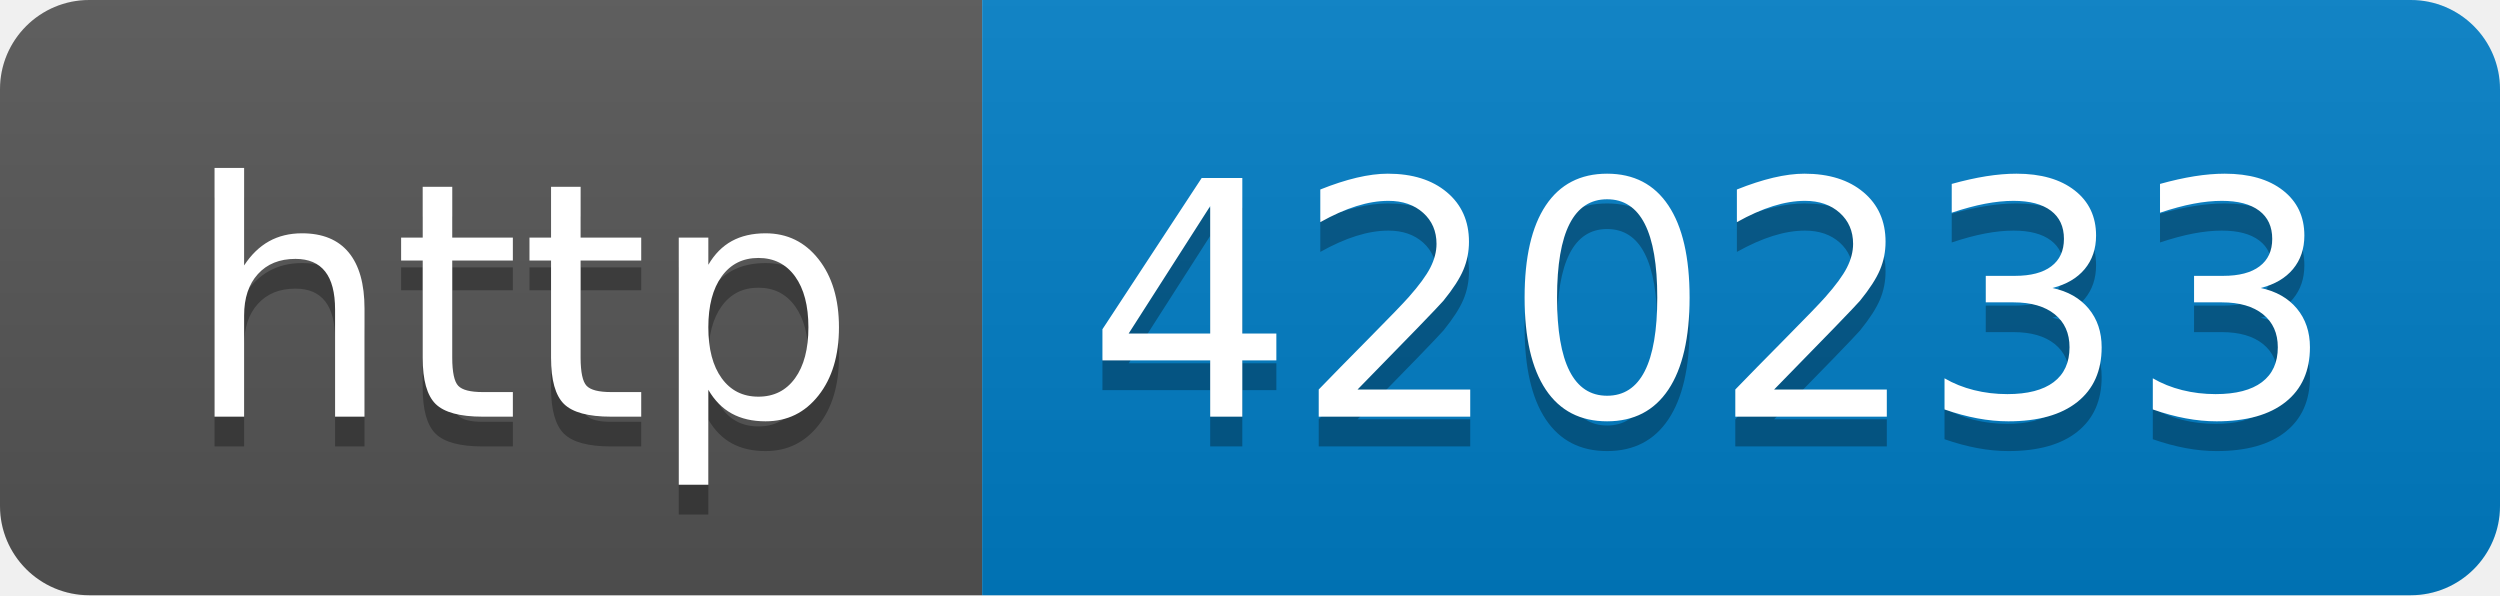
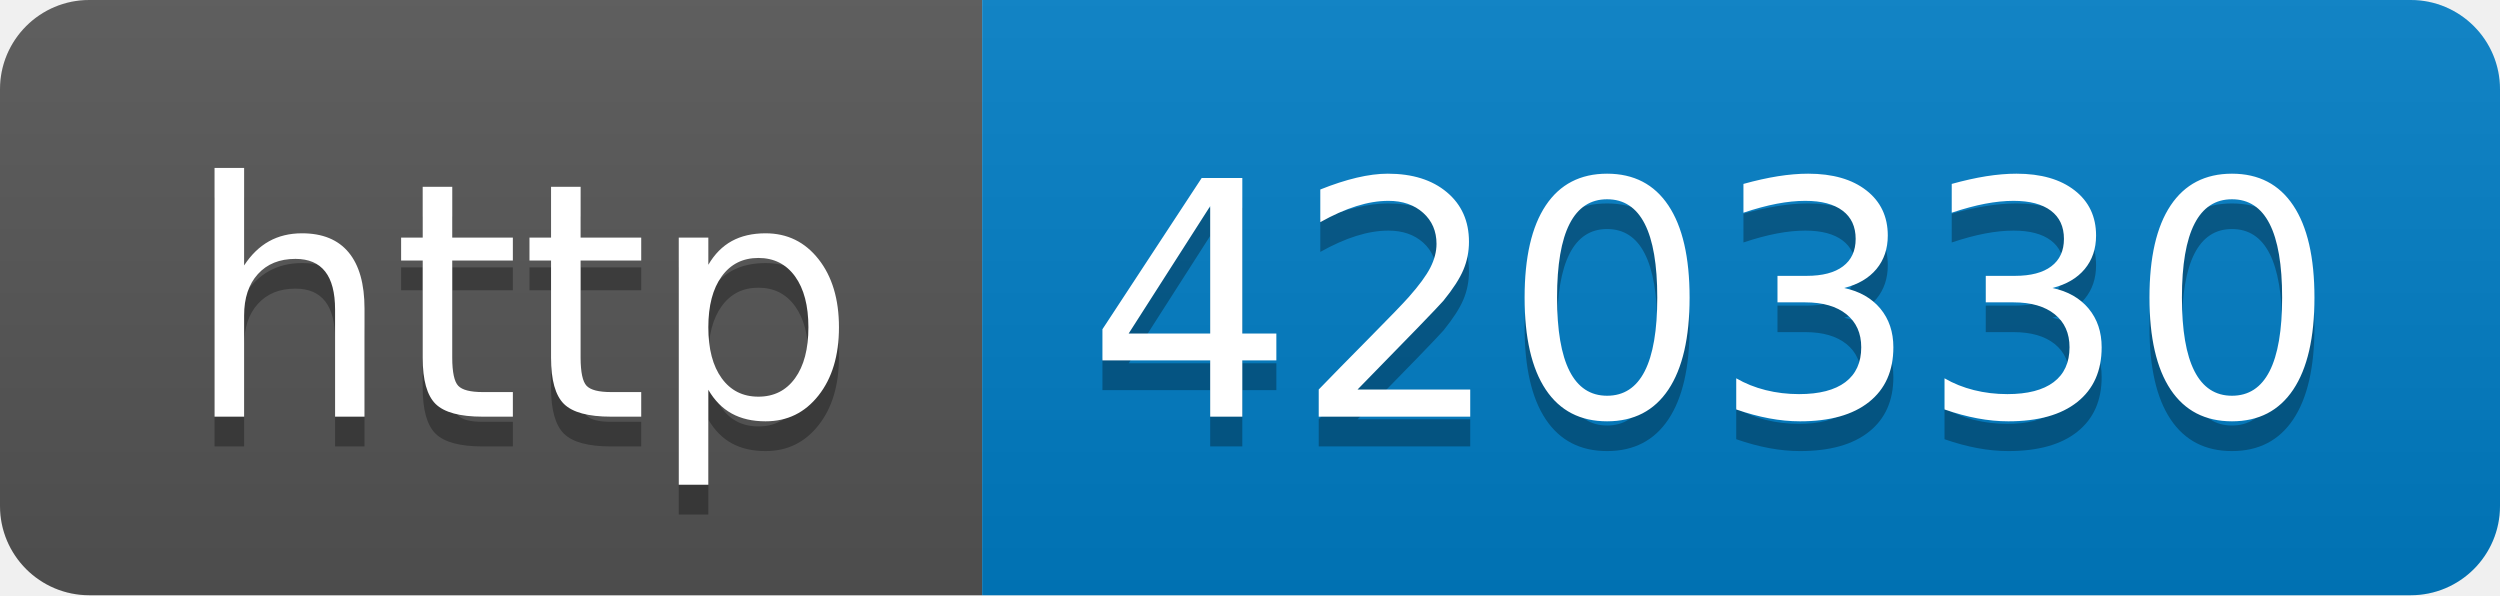
- <svg xmlns="http://www.w3.org/2000/svg" width="84" height="20" role="img" aria-label="http: 420233">
+ <svg xmlns="http://www.w3.org/2000/svg" width="84" height="20" role="img" aria-label="http: 420330">
  <linearGradient id="s" x2="0" y2="100%">
    <stop offset="0" stop-color="#bbb" stop-opacity=".1" />
    <stop offset="1" stop-opacity=".1" />
  </linearGradient>
  <clipPath id="r">
    <rect width="84" height="20" rx="3" fill="#fff" />
  </clipPath>
  <g clip-path="url(#r)">
    <rect width="33" height="20" fill="#555" />
    <rect x="33" width="51" height="20" fill="#007ec6" />
    <rect width="84" height="20" fill="url(#s)" />
  </g>
  <g fill="#fff" text-anchor="middle" font-family="Verdana,Geneva,DejaVu Sans,sans-serif" text-rendering="geometricPrecision" font-size="110">
    <text aria-hidden="true" x="175" y="150" fill="#010101" fill-opacity=".3" transform="scale(.1)" textLength="230">http</text>
    <text x="175" y="140" transform="scale(.1)" fill="#fff" textLength="230">http</text>
-     <text aria-hidden="true" x="575" y="150" fill="#010101" fill-opacity=".3" transform="scale(.1)" textLength="410">420233</text>
-     <text x="575" y="140" transform="scale(.1)" fill="#fff" textLength="410">420233</text>
+     <text aria-hidden="true" x="575" y="150" fill="#010101" fill-opacity=".3" transform="scale(.1)" textLength="410">420330</text>
+     <text x="575" y="140" transform="scale(.1)" fill="#fff" textLength="410">420330</text>
  </g>
</svg>
